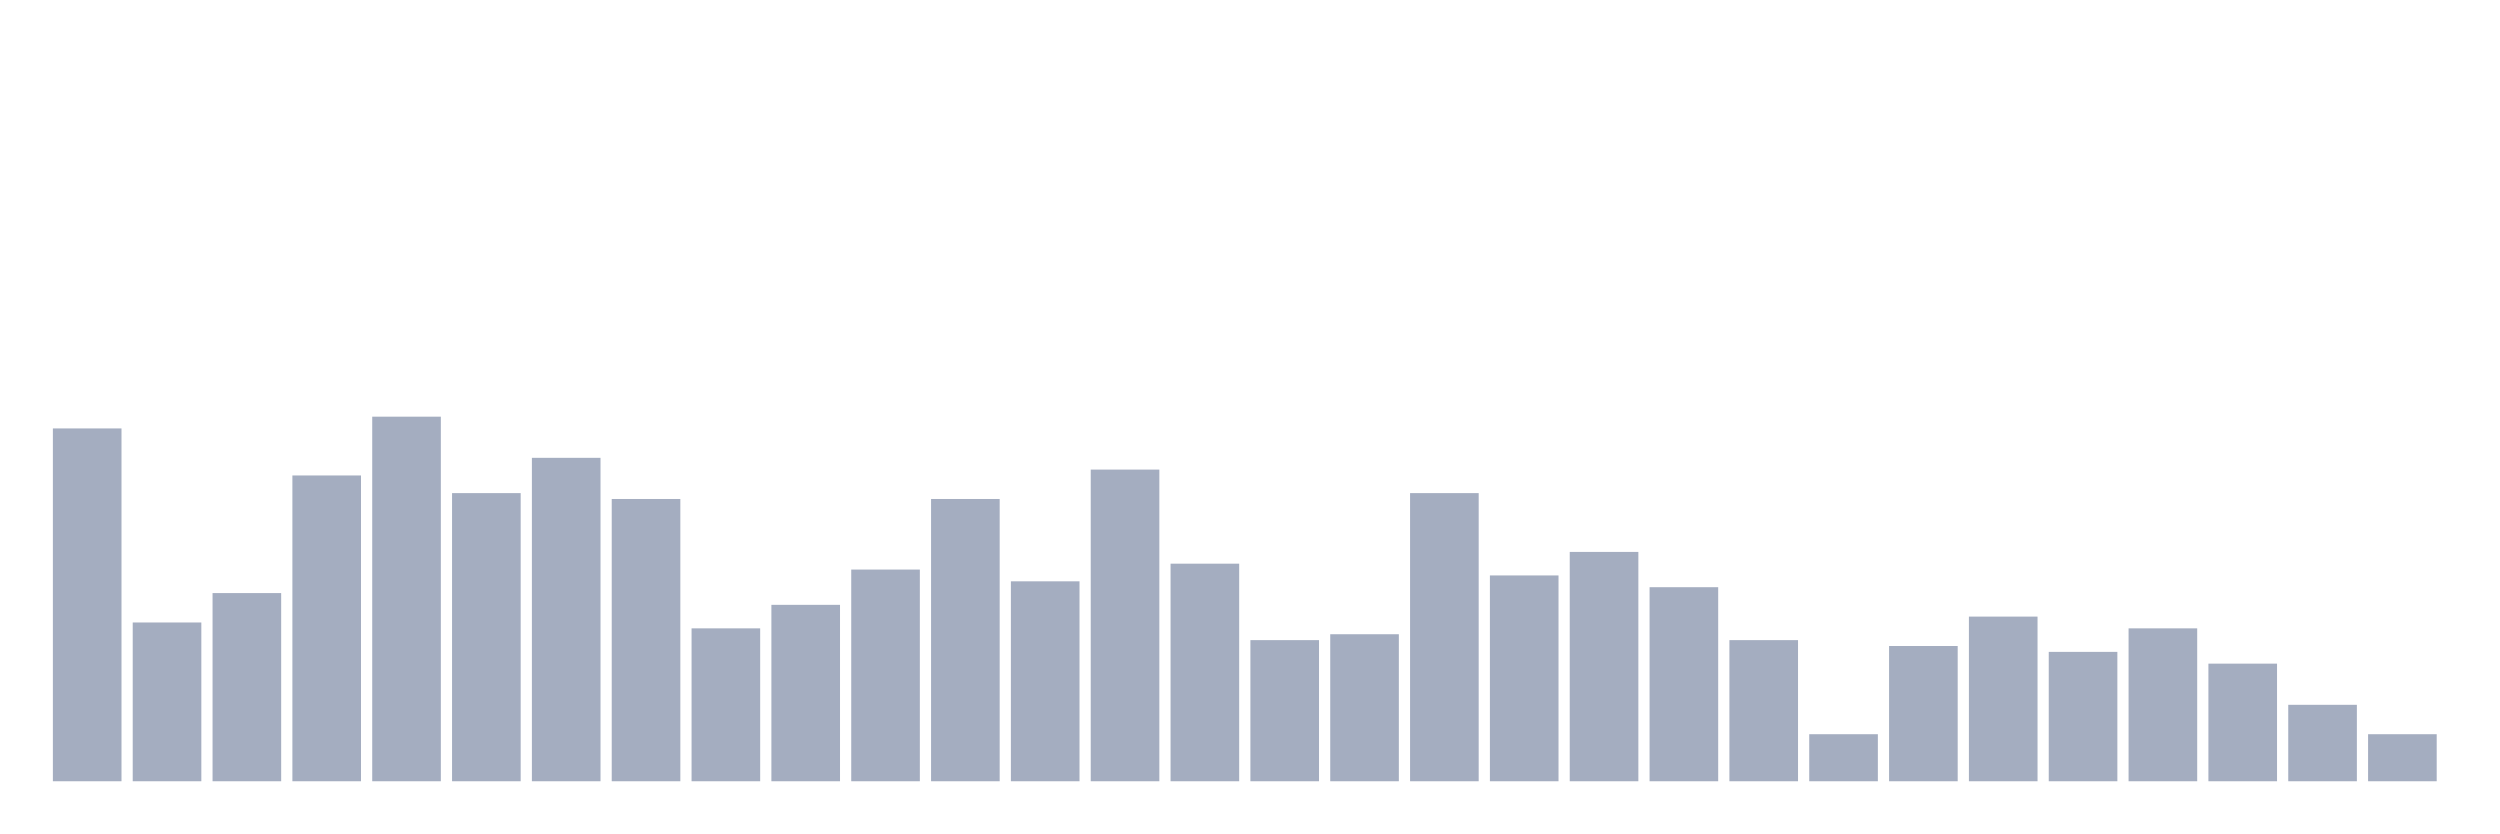
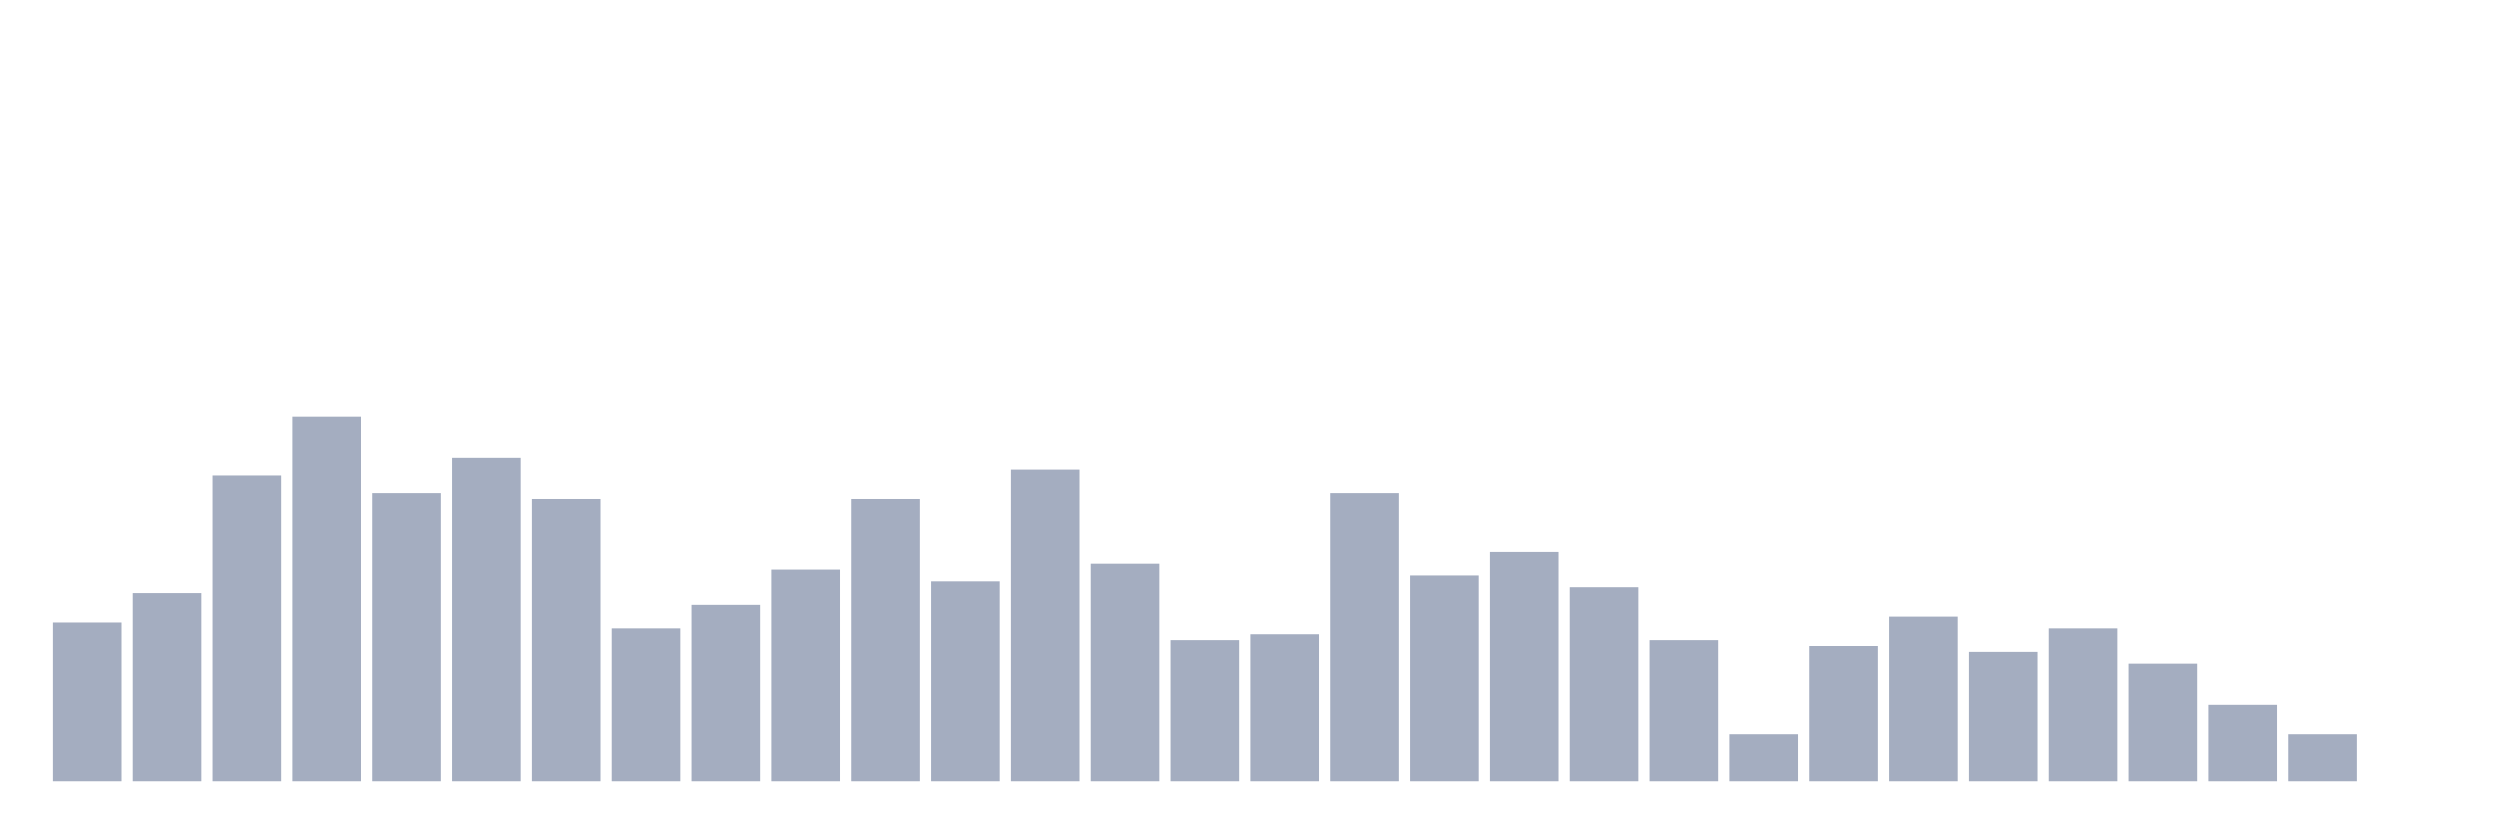
<svg xmlns="http://www.w3.org/2000/svg" viewBox="0 0 480 160">
  <g transform="translate(10,10)">
-     <rect class="bar" x="0.153" width="13.175" y="72.258" height="67.742" fill="rgb(164,173,192)" />
-     <rect class="bar" x="15.482" width="13.175" y="109.516" height="30.484" fill="rgb(164,173,192)" />
-     <rect class="bar" x="30.81" width="13.175" y="103.871" height="36.129" fill="rgb(164,173,192)" />
-     <rect class="bar" x="46.138" width="13.175" y="81.29" height="58.71" fill="rgb(164,173,192)" />
-     <rect class="bar" x="61.466" width="13.175" y="70" height="70" fill="rgb(164,173,192)" />
-     <rect class="bar" x="76.794" width="13.175" y="84.677" height="55.323" fill="rgb(164,173,192)" />
-     <rect class="bar" x="92.123" width="13.175" y="77.903" height="62.097" fill="rgb(164,173,192)" />
-     <rect class="bar" x="107.451" width="13.175" y="85.806" height="54.194" fill="rgb(164,173,192)" />
-     <rect class="bar" x="122.779" width="13.175" y="110.645" height="29.355" fill="rgb(164,173,192)" />
-     <rect class="bar" x="138.107" width="13.175" y="106.129" height="33.871" fill="rgb(164,173,192)" />
-     <rect class="bar" x="153.436" width="13.175" y="99.355" height="40.645" fill="rgb(164,173,192)" />
-     <rect class="bar" x="168.764" width="13.175" y="85.806" height="54.194" fill="rgb(164,173,192)" />
-     <rect class="bar" x="184.092" width="13.175" y="101.613" height="38.387" fill="rgb(164,173,192)" />
-     <rect class="bar" x="199.42" width="13.175" y="80.161" height="59.839" fill="rgb(164,173,192)" />
-     <rect class="bar" x="214.748" width="13.175" y="98.226" height="41.774" fill="rgb(164,173,192)" />
-     <rect class="bar" x="230.077" width="13.175" y="112.903" height="27.097" fill="rgb(164,173,192)" />
-     <rect class="bar" x="245.405" width="13.175" y="111.774" height="28.226" fill="rgb(164,173,192)" />
-     <rect class="bar" x="260.733" width="13.175" y="84.677" height="55.323" fill="rgb(164,173,192)" />
-     <rect class="bar" x="276.061" width="13.175" y="100.484" height="39.516" fill="rgb(164,173,192)" />
-     <rect class="bar" x="291.39" width="13.175" y="95.968" height="44.032" fill="rgb(164,173,192)" />
-     <rect class="bar" x="306.718" width="13.175" y="102.742" height="37.258" fill="rgb(164,173,192)" />
-     <rect class="bar" x="322.046" width="13.175" y="112.903" height="27.097" fill="rgb(164,173,192)" />
-     <rect class="bar" x="337.374" width="13.175" y="130.968" height="9.032" fill="rgb(164,173,192)" />
-     <rect class="bar" x="352.702" width="13.175" y="114.032" height="25.968" fill="rgb(164,173,192)" />
-     <rect class="bar" x="368.031" width="13.175" y="108.387" height="31.613" fill="rgb(164,173,192)" />
-     <rect class="bar" x="383.359" width="13.175" y="115.161" height="24.839" fill="rgb(164,173,192)" />
-     <rect class="bar" x="398.687" width="13.175" y="110.645" height="29.355" fill="rgb(164,173,192)" />
-     <rect class="bar" x="414.015" width="13.175" y="117.419" height="22.581" fill="rgb(164,173,192)" />
-     <rect class="bar" x="429.344" width="13.175" y="125.323" height="14.677" fill="rgb(164,173,192)" />
-     <rect class="bar" x="444.672" width="13.175" y="130.968" height="9.032" fill="rgb(164,173,192)" />
+     <rect class="bar" x="0.153" width="13.175" y="109.516" height="30.484" fill="rgb(164,173,192)" />
+     <rect class="bar" x="15.482" width="13.175" y="103.871" height="36.129" fill="rgb(164,173,192)" />
+     <rect class="bar" x="30.81" width="13.175" y="81.29" height="58.71" fill="rgb(164,173,192)" />
+     <rect class="bar" x="46.138" width="13.175" y="70" height="70" fill="rgb(164,173,192)" />
+     <rect class="bar" x="61.466" width="13.175" y="84.677" height="55.323" fill="rgb(164,173,192)" />
+     <rect class="bar" x="76.794" width="13.175" y="77.903" height="62.097" fill="rgb(164,173,192)" />
+     <rect class="bar" x="92.123" width="13.175" y="85.806" height="54.194" fill="rgb(164,173,192)" />
+     <rect class="bar" x="107.451" width="13.175" y="110.645" height="29.355" fill="rgb(164,173,192)" />
+     <rect class="bar" x="122.779" width="13.175" y="106.129" height="33.871" fill="rgb(164,173,192)" />
+     <rect class="bar" x="138.107" width="13.175" y="99.355" height="40.645" fill="rgb(164,173,192)" />
+     <rect class="bar" x="153.436" width="13.175" y="85.806" height="54.194" fill="rgb(164,173,192)" />
+     <rect class="bar" x="168.764" width="13.175" y="101.613" height="38.387" fill="rgb(164,173,192)" />
+     <rect class="bar" x="184.092" width="13.175" y="80.161" height="59.839" fill="rgb(164,173,192)" />
+     <rect class="bar" x="199.42" width="13.175" y="98.226" height="41.774" fill="rgb(164,173,192)" />
+     <rect class="bar" x="214.748" width="13.175" y="112.903" height="27.097" fill="rgb(164,173,192)" />
+     <rect class="bar" x="230.077" width="13.175" y="111.774" height="28.226" fill="rgb(164,173,192)" />
+     <rect class="bar" x="245.405" width="13.175" y="84.677" height="55.323" fill="rgb(164,173,192)" />
+     <rect class="bar" x="260.733" width="13.175" y="100.484" height="39.516" fill="rgb(164,173,192)" />
+     <rect class="bar" x="276.061" width="13.175" y="95.968" height="44.032" fill="rgb(164,173,192)" />
+     <rect class="bar" x="291.39" width="13.175" y="102.742" height="37.258" fill="rgb(164,173,192)" />
+     <rect class="bar" x="306.718" width="13.175" y="112.903" height="27.097" fill="rgb(164,173,192)" />
+     <rect class="bar" x="322.046" width="13.175" y="130.968" height="9.032" fill="rgb(164,173,192)" />
+     <rect class="bar" x="337.374" width="13.175" y="114.032" height="25.968" fill="rgb(164,173,192)" />
+     <rect class="bar" x="352.702" width="13.175" y="108.387" height="31.613" fill="rgb(164,173,192)" />
+     <rect class="bar" x="368.031" width="13.175" y="115.161" height="24.839" fill="rgb(164,173,192)" />
+     <rect class="bar" x="383.359" width="13.175" y="110.645" height="29.355" fill="rgb(164,173,192)" />
+     <rect class="bar" x="398.687" width="13.175" y="117.419" height="22.581" fill="rgb(164,173,192)" />
+     <rect class="bar" x="414.015" width="13.175" y="125.323" height="14.677" fill="rgb(164,173,192)" />
+     <rect class="bar" x="429.344" width="13.175" y="130.968" height="9.032" fill="rgb(164,173,192)" />
+     <rect class="bar" x="444.672" width="13.175" y="140" height="0" fill="rgb(164,173,192)" />
  </g>
</svg>
